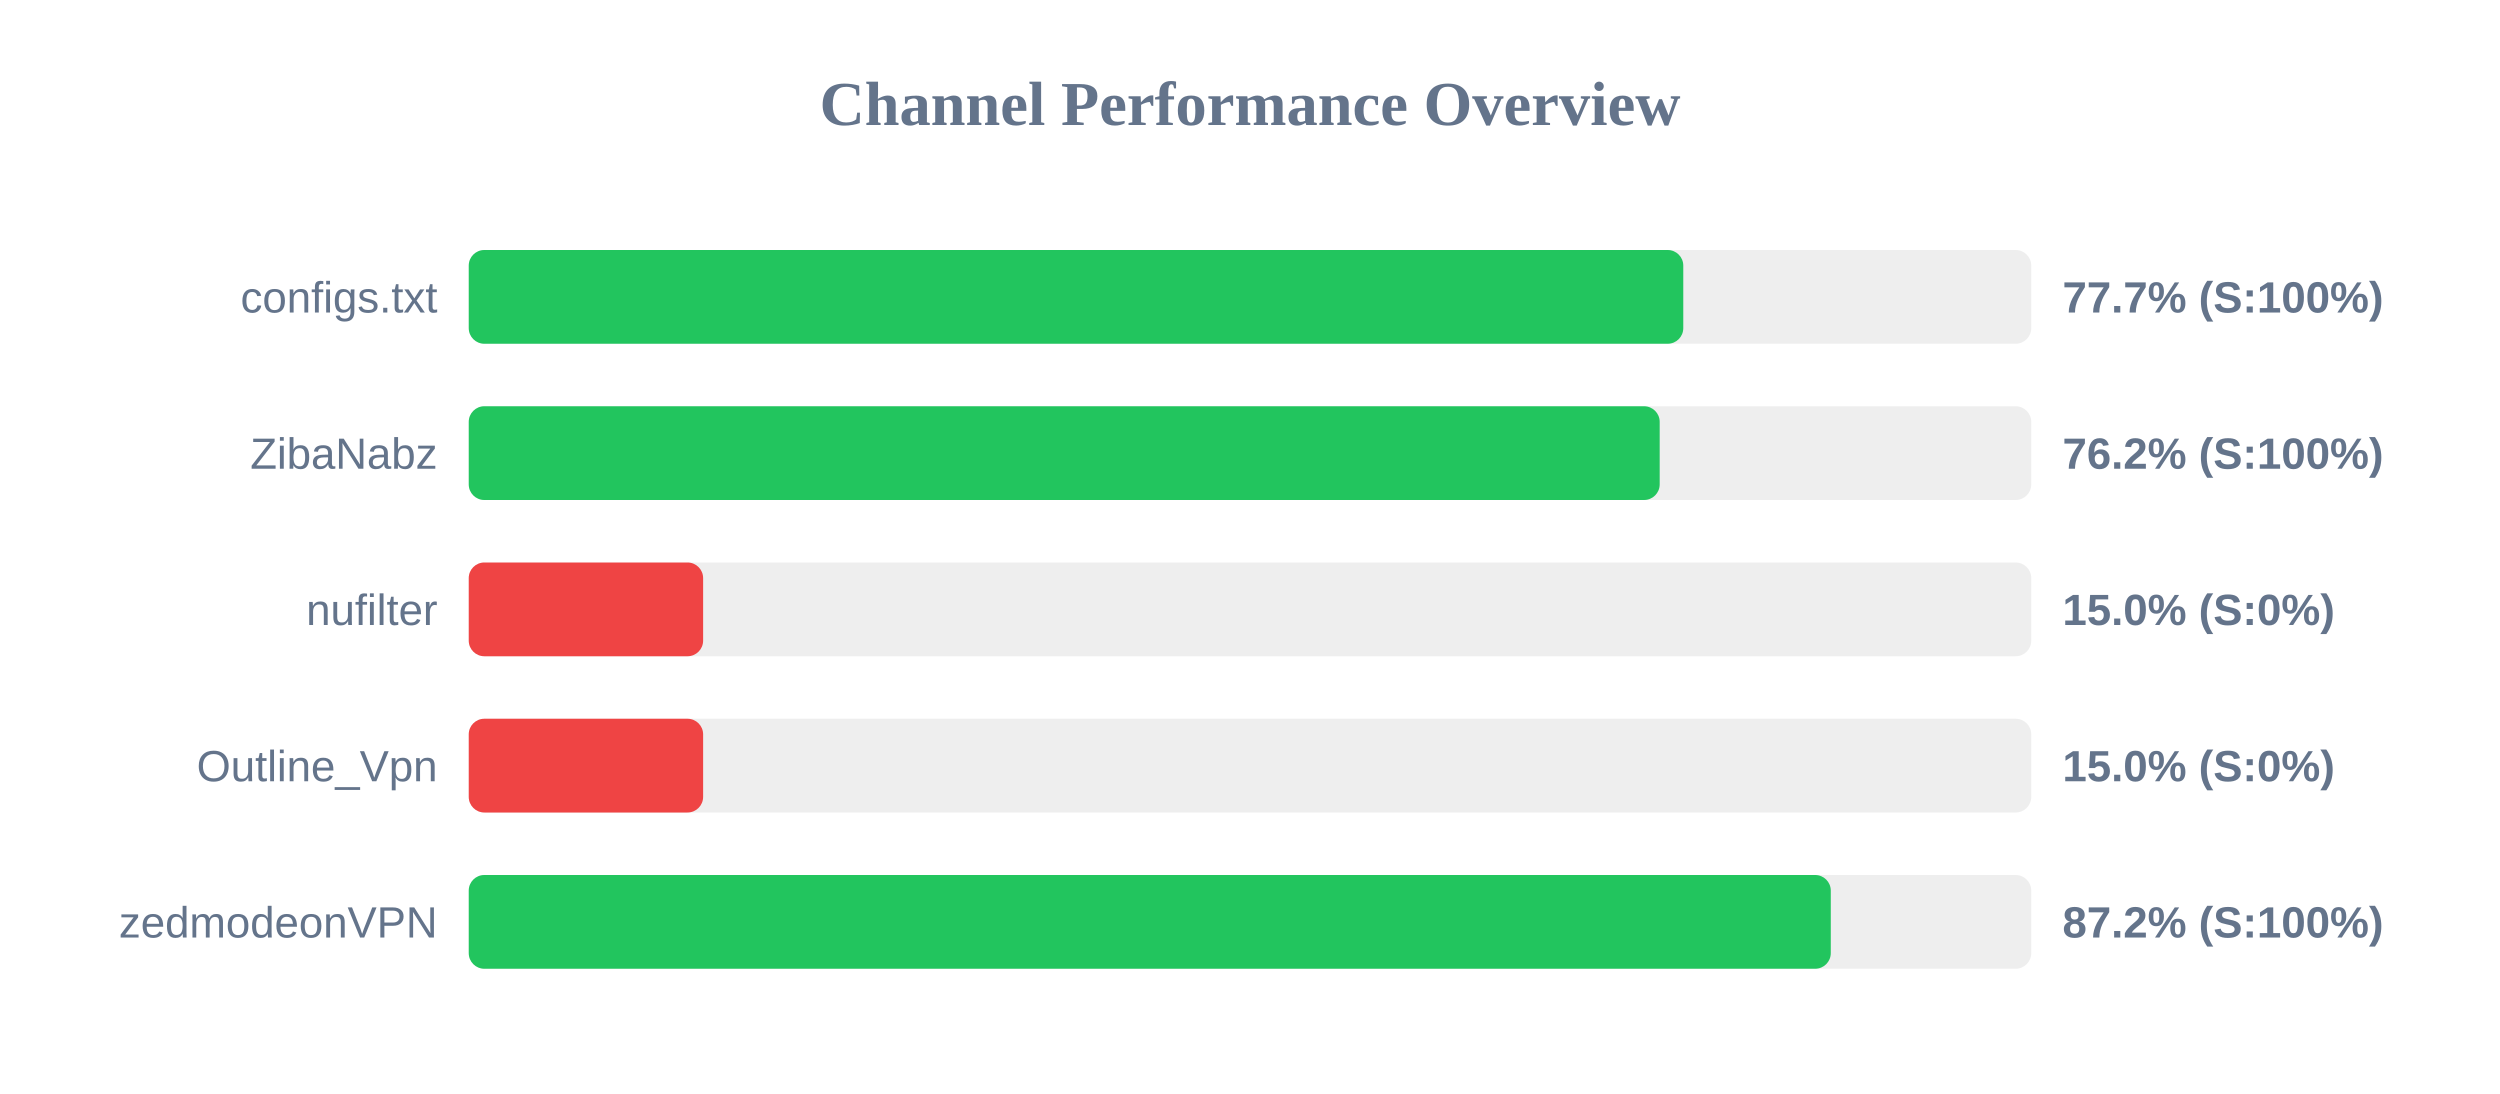
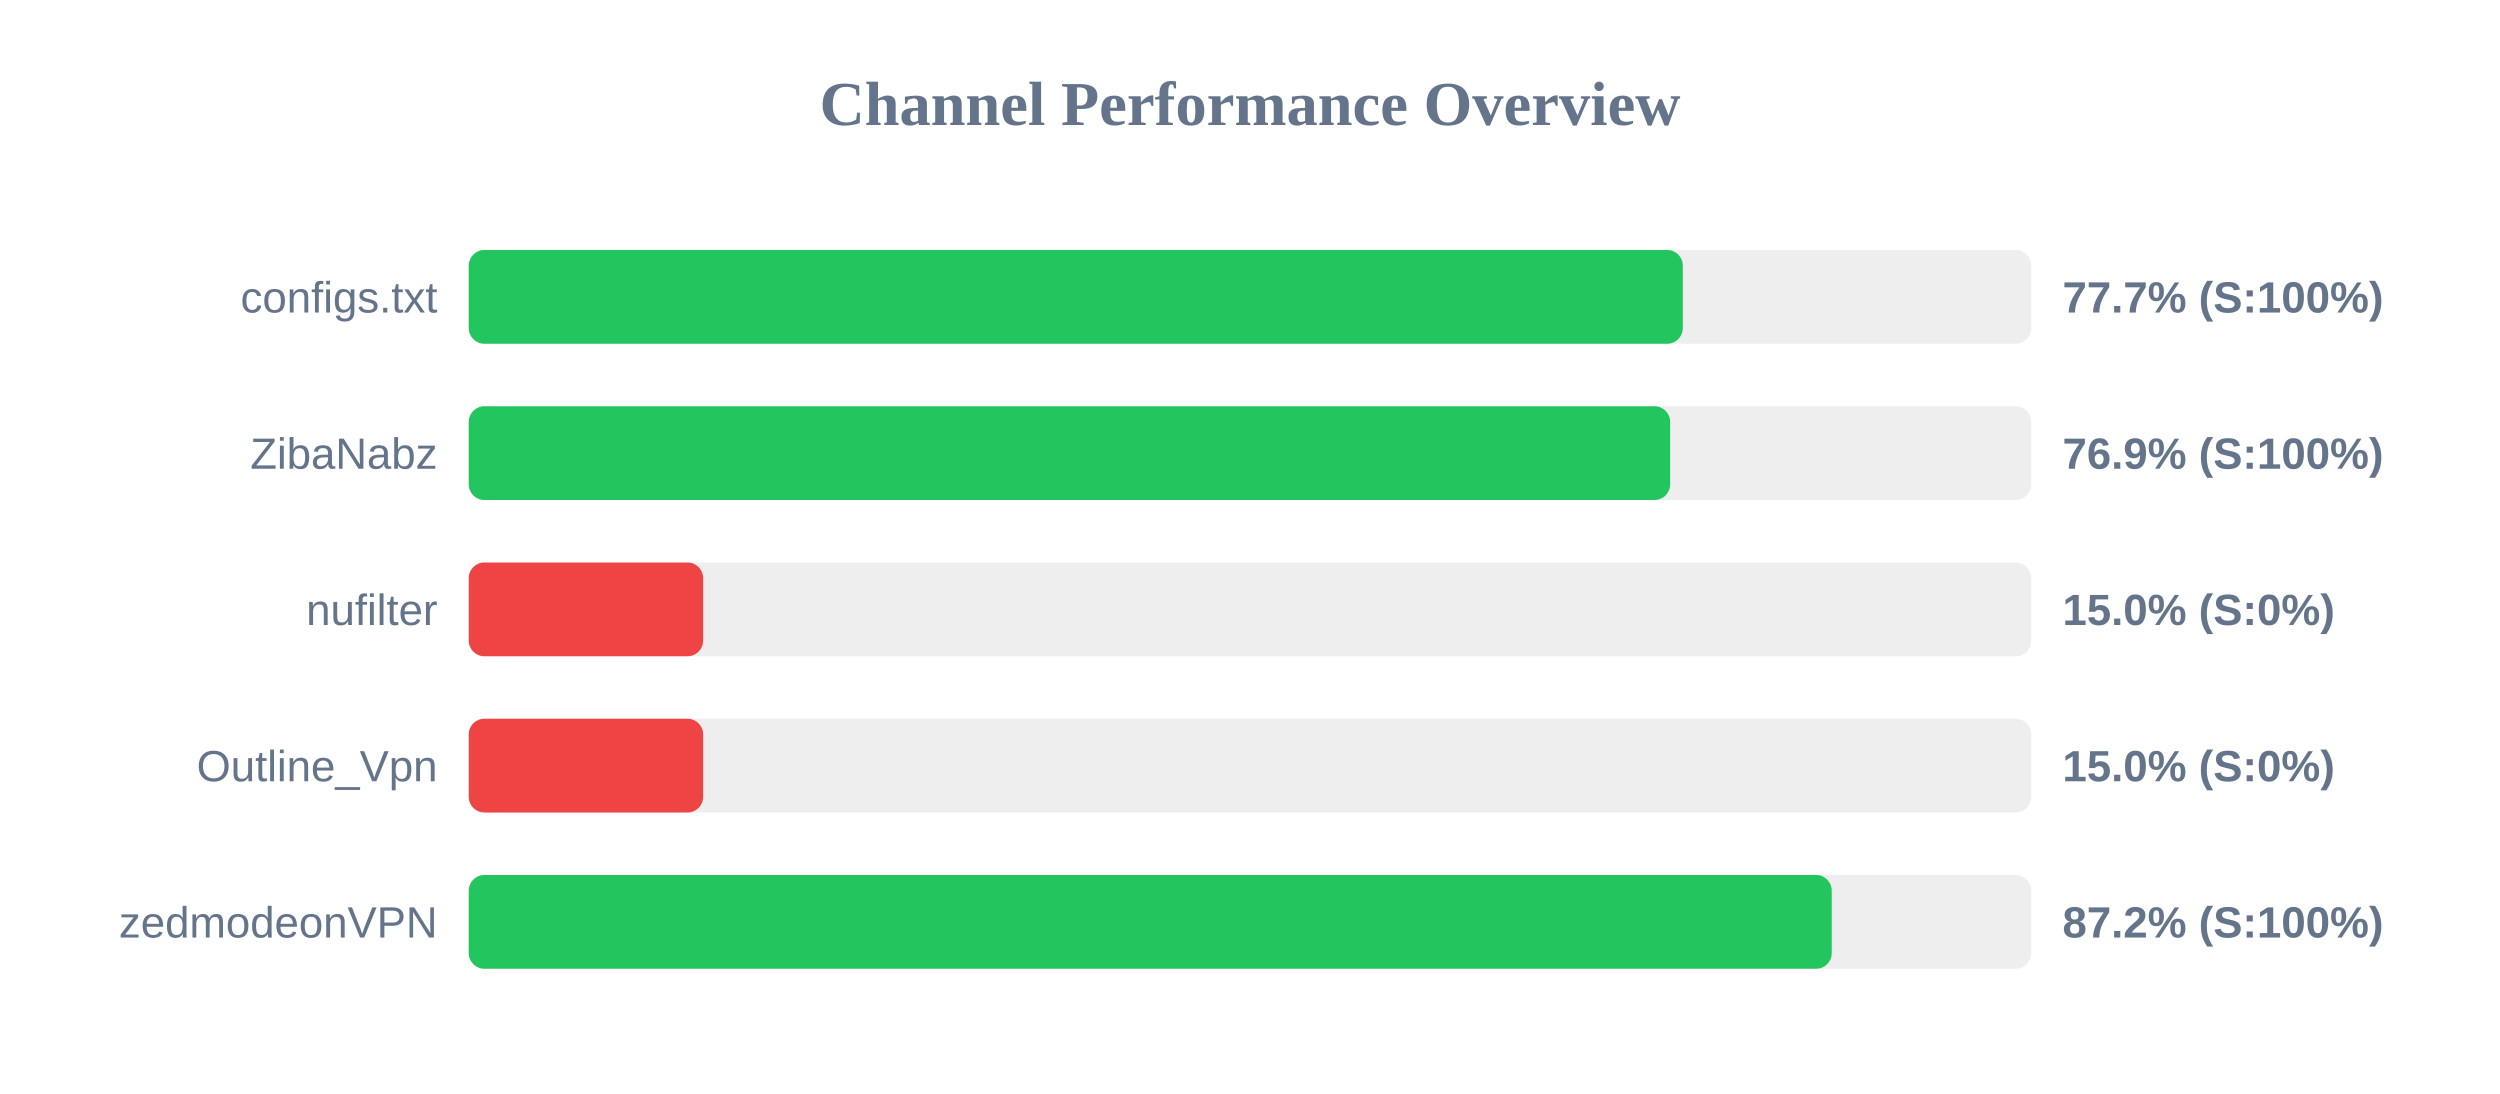
<svg xmlns="http://www.w3.org/2000/svg" width="800" height="350" version="1.1">
  <style>
        .row { font: 14px Arial; fill: #64748b; }
        .score { font: bold 14px Arial; fill: #64748b; }
    </style>
  <text x="400" y="40" text-anchor="middle" font-size="20px" font-weight="bold" fill="#64748b">Channel Performance Overview</text>
  <rect x="150" y="80" width="500" height="30" fill="#eee" rx="5" />
-   <rect x="150" y="80" width="388.65" height="30" fill="#22c55e" rx="5" />
+   <rect x="150" y="80" width="388.5" height="30" fill="#22c55e" rx="5" />
  <text x="140" y="100" text-anchor="end" class="row">configs.txt</text>
  <text x="660" y="100" text-anchor="start" class="score">77.7% (S:100%)</text>
  <rect x="150" y="130" width="500" height="30" fill="#eee" rx="5" />
-   <rect x="150" y="130" width="381.1" height="30" fill="#22c55e" rx="5" />
+   <rect x="150" y="130" width="384.45" height="30" fill="#22c55e" rx="5" />
  <text x="140" y="150" text-anchor="end" class="row">ZibaNabz</text>
-   <text x="660" y="150" text-anchor="start" class="score">76.2% (S:100%)</text>
+   <text x="660" y="150" text-anchor="start" class="score">76.9% (S:100%)</text>
  <rect x="150" y="180" width="500" height="30" fill="#eee" rx="5" />
  <rect x="150" y="180" width="75.0" height="30" fill="#ef4444" rx="5" />
  <text x="140" y="200" text-anchor="end" class="row">nufilter</text>
  <text x="660" y="200" text-anchor="start" class="score">15.0% (S:0%)</text>
  <rect x="150" y="230" width="500" height="30" fill="#eee" rx="5" />
  <rect x="150" y="230" width="75.0" height="30" fill="#ef4444" rx="5" />
  <text x="140" y="250" text-anchor="end" class="row">Outline_Vpn</text>
  <text x="660" y="250" text-anchor="start" class="score">15.0% (S:0%)</text>
  <rect x="150" y="280" width="500" height="30" fill="#eee" rx="5" />
-   <rect x="150" y="280" width="435.85" height="30" fill="#22c55e" rx="5" />
+   <rect x="150" y="280" width="436.15" height="30" fill="#22c55e" rx="5" />
  <text x="140" y="300" text-anchor="end" class="row">zedmodeonVPN</text>
  <text x="660" y="300" text-anchor="start" class="score">87.2% (S:100%)</text>
</svg>
